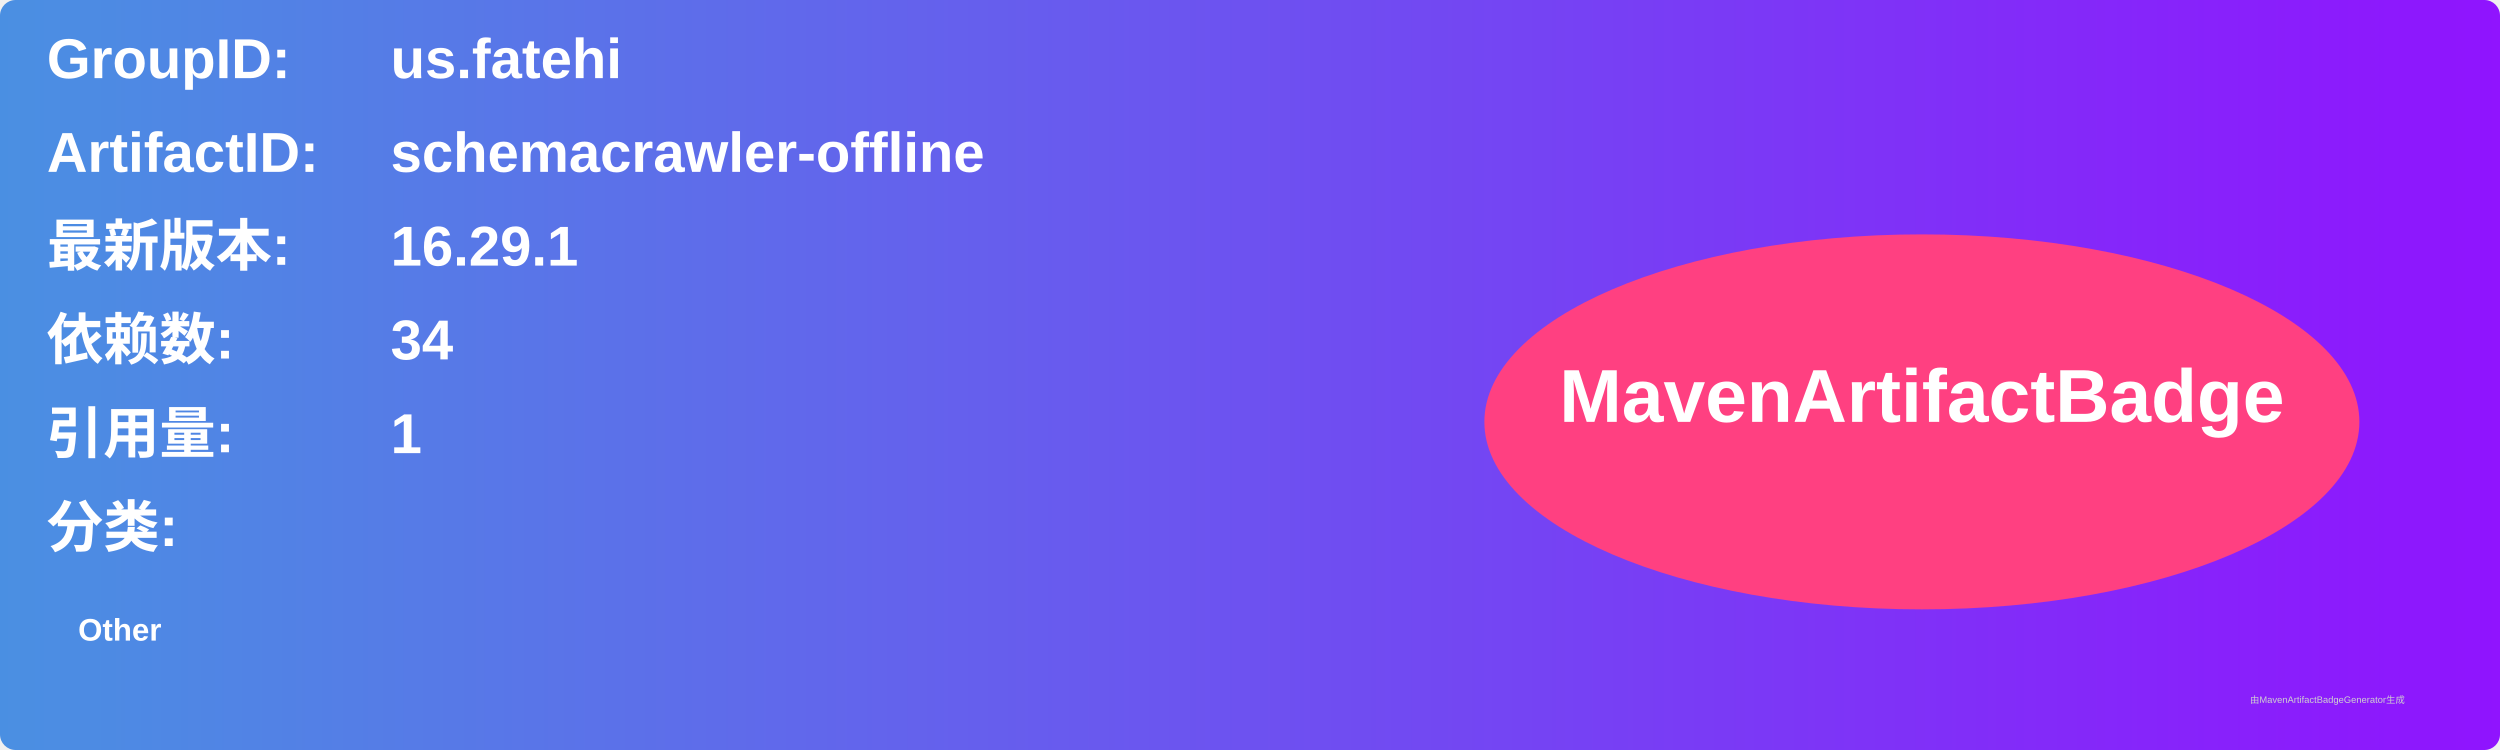
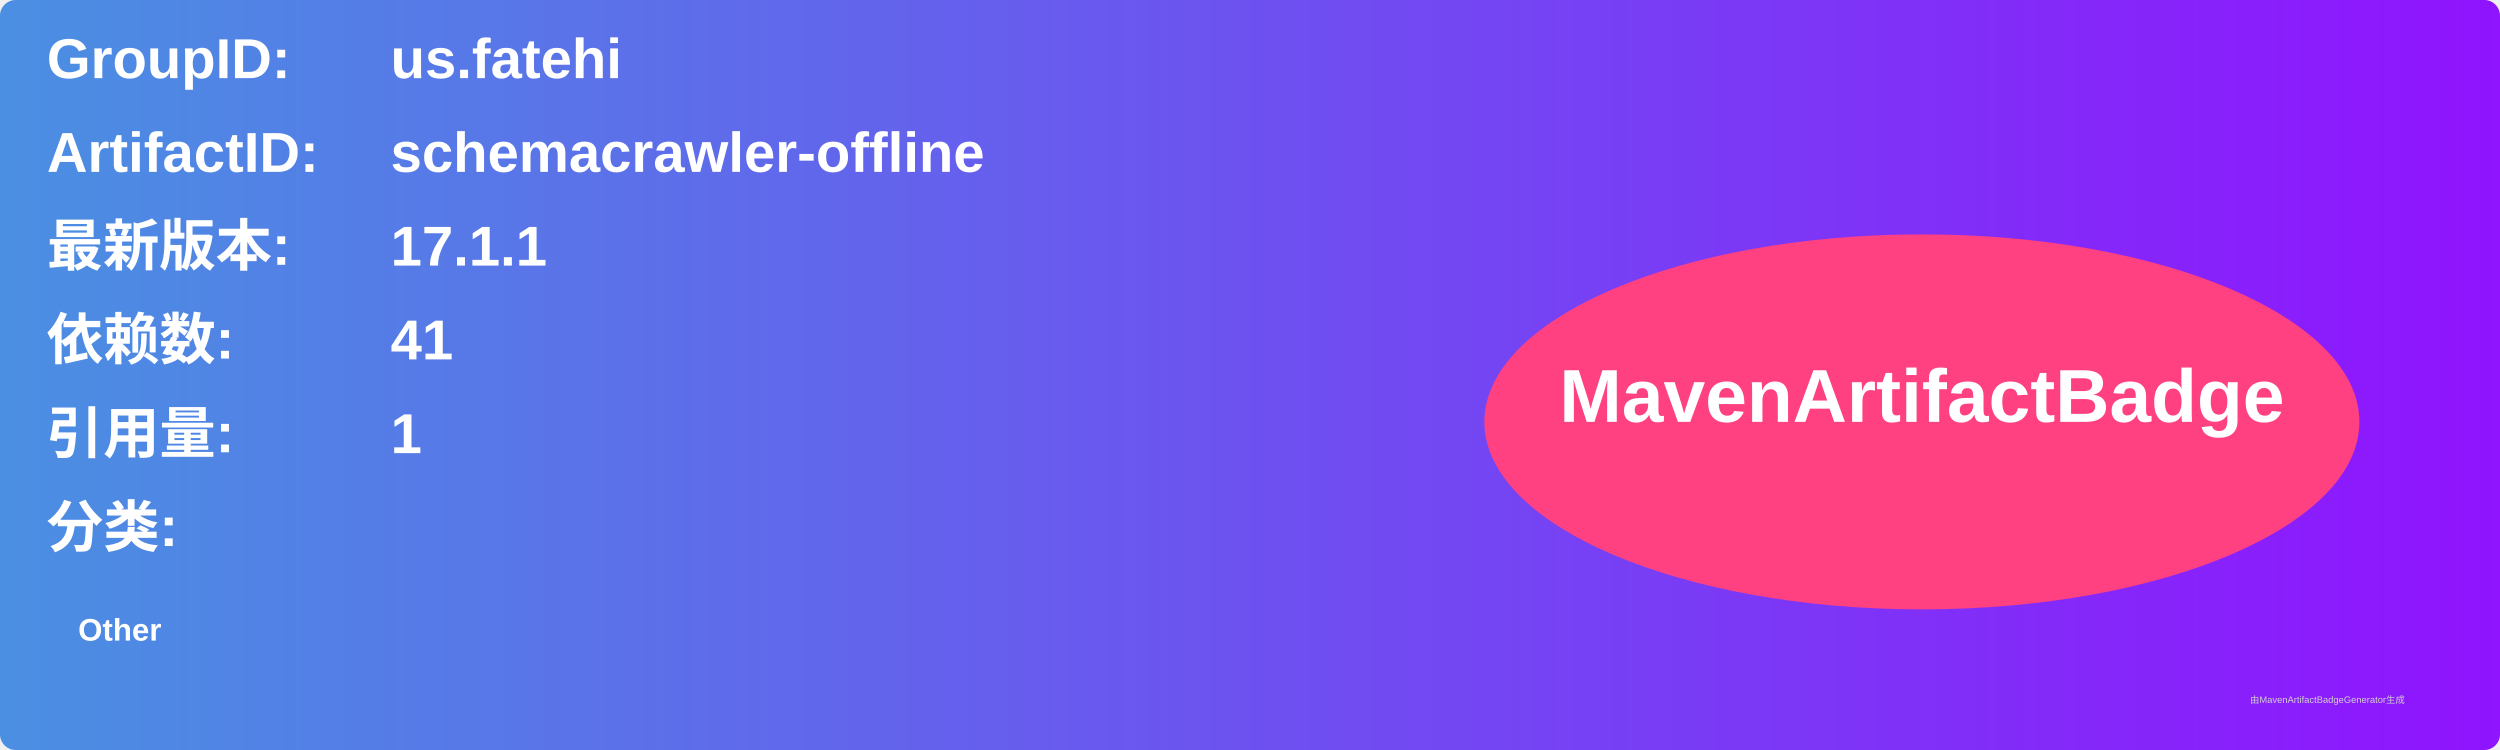
<svg xmlns="http://www.w3.org/2000/svg" width="800" height="240" viewBox="0 0 800 240">
  <linearGradient id="grad" x1="0%" y1="0%" x2="100%" y2="0%">
    <stop offset="0%" stop-color="#4a90e2" />
    <stop offset="100%" stop-color="#9013fe" />
  </linearGradient>
  <rect width="100%" height="100%" rx="5" ry="5" fill="url(#grad)" />
  <g transform="translate(15, 15)">
    <text x="0" y="10" font-family="Arial" font-size="18" fill="white" font-weight="bold" width="260">GroupID:</text>
    <text x="110" y="10" font-family="Arial" font-size="18" fill="white" font-weight="bold" width="460">us.fatehi</text>
    <text x="0" y="40" font-family="Arial" font-size="18" fill="white" font-weight="bold" width="260">ArtifactID:</text>
    <text x="110" y="40" font-family="Arial" font-size="18" fill="white" font-weight="bold" width="460">schemacrawler-offline</text>
    <text x="0" y="70" font-family="Arial" font-size="18" fill="white" font-weight="bold">最新版本:</text>
    <text x="110" y="70" font-family="Arial" font-size="18" fill="white" font-weight="bold">
-       <tspan font-weight="bold">16.29.1</tspan>
+       <tspan font-weight="bold">17.1.1</tspan>
    </text>
    <text x="0" y="100" font-family="Arial" font-size="18" fill="white" font-weight="bold">依赖数: </text>
    <text x="110" y="100" font-family="Arial" font-size="18" fill="white">
-       <tspan font-weight="bold">34</tspan>
+       <tspan font-weight="bold">41</tspan>
    </text>
    <text x="0" y="130" font-family="Arial" font-size="18" fill="white" font-weight="bold">引用量: </text>
    <text x="110" y="130" font-family="Arial" font-size="18" fill="white">
      <tspan font-weight="bold">1</tspan>
    </text>
    <text x="0" y="160" font-family="Arial" font-size="18" fill="white" font-weight="bold">分类:</text>
    <text x="10" y="190" font-family="Arial" font-size="10" fill="white">
      <tspan font-weight="bold">Other</tspan>
    </text>
    <ellipse cx="600" cy="120" rx="140" ry="60" fill="#ff4081" />
    <text x="600" y="120" text-anchor="middle" font-family="Arial" font-size="24" fill="white" font-weight="bold">MavenArtifactBadge</text>
  </g>
  <text x="720" y="225" font-family="Arial" font-size="3" fill="#d0d0d0">由MavenArtifactBadgeGenerator生成</text>
</svg>
